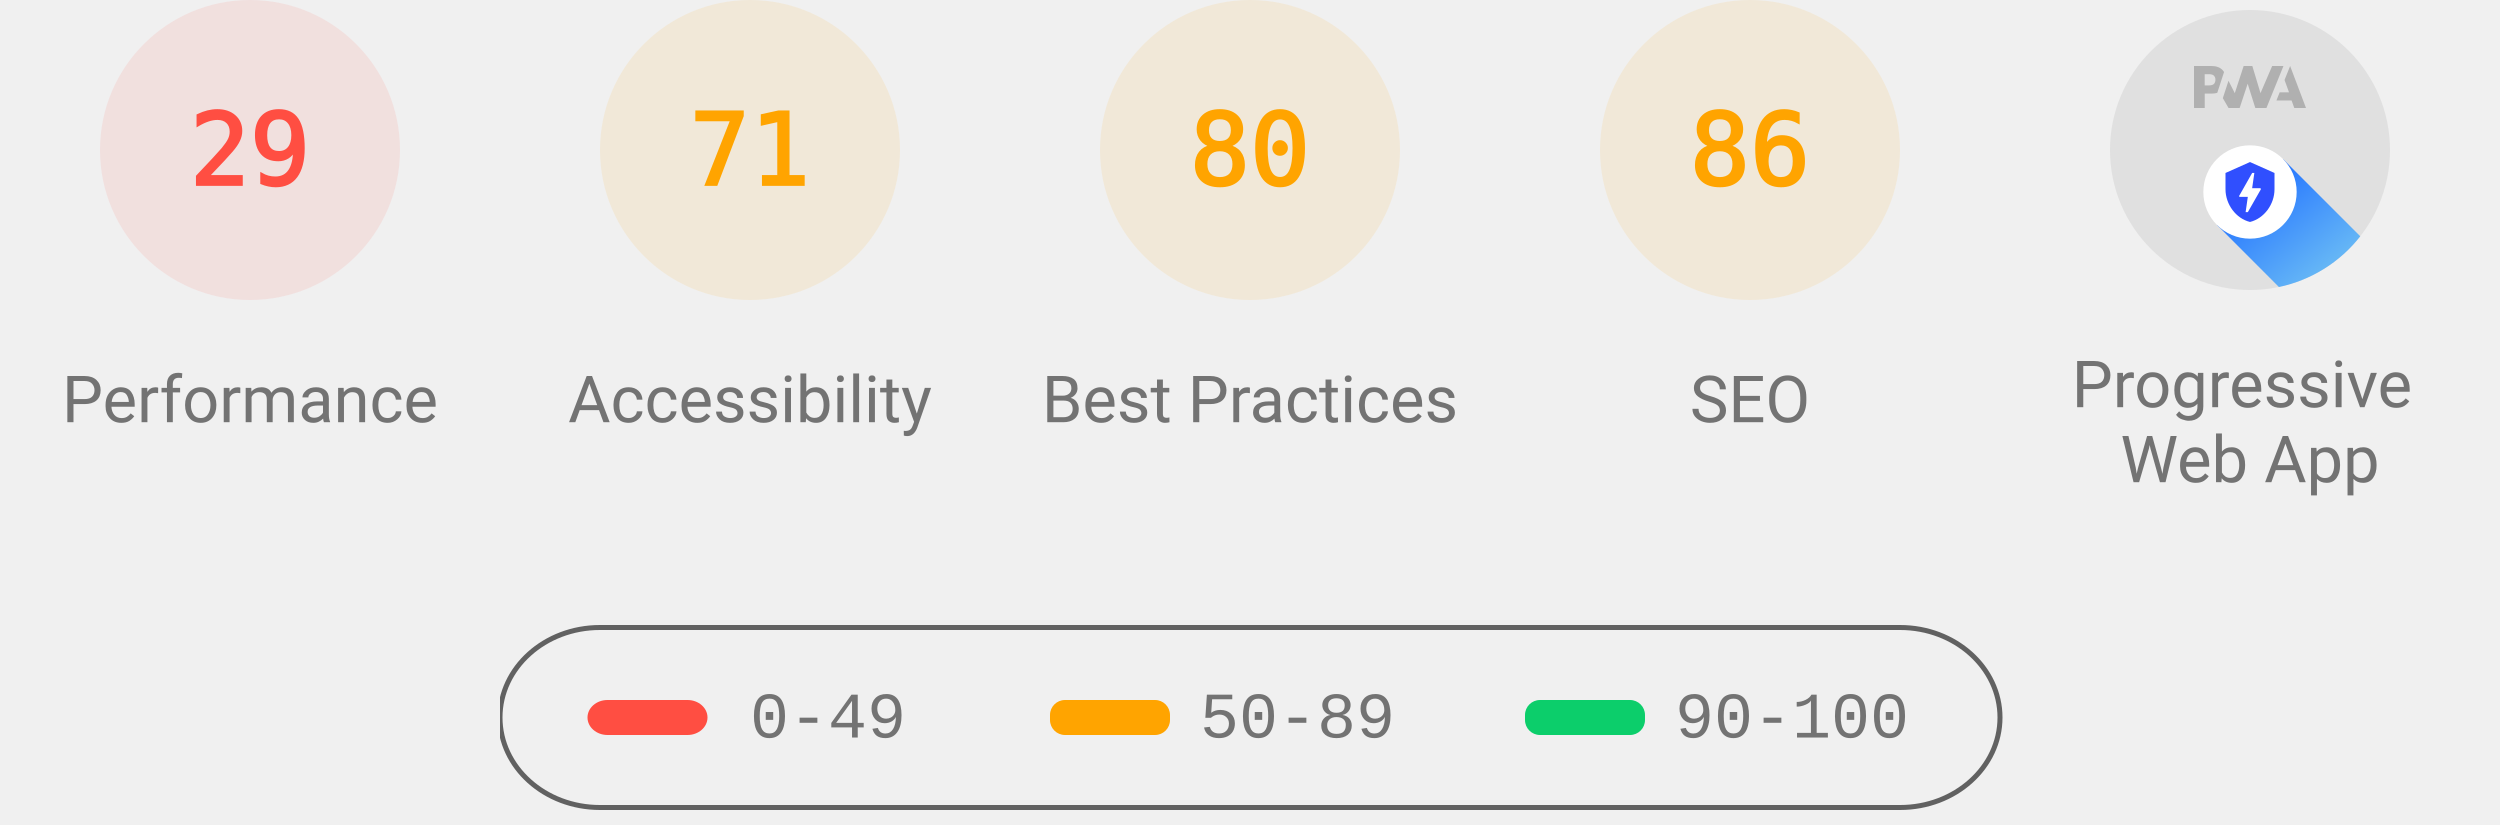
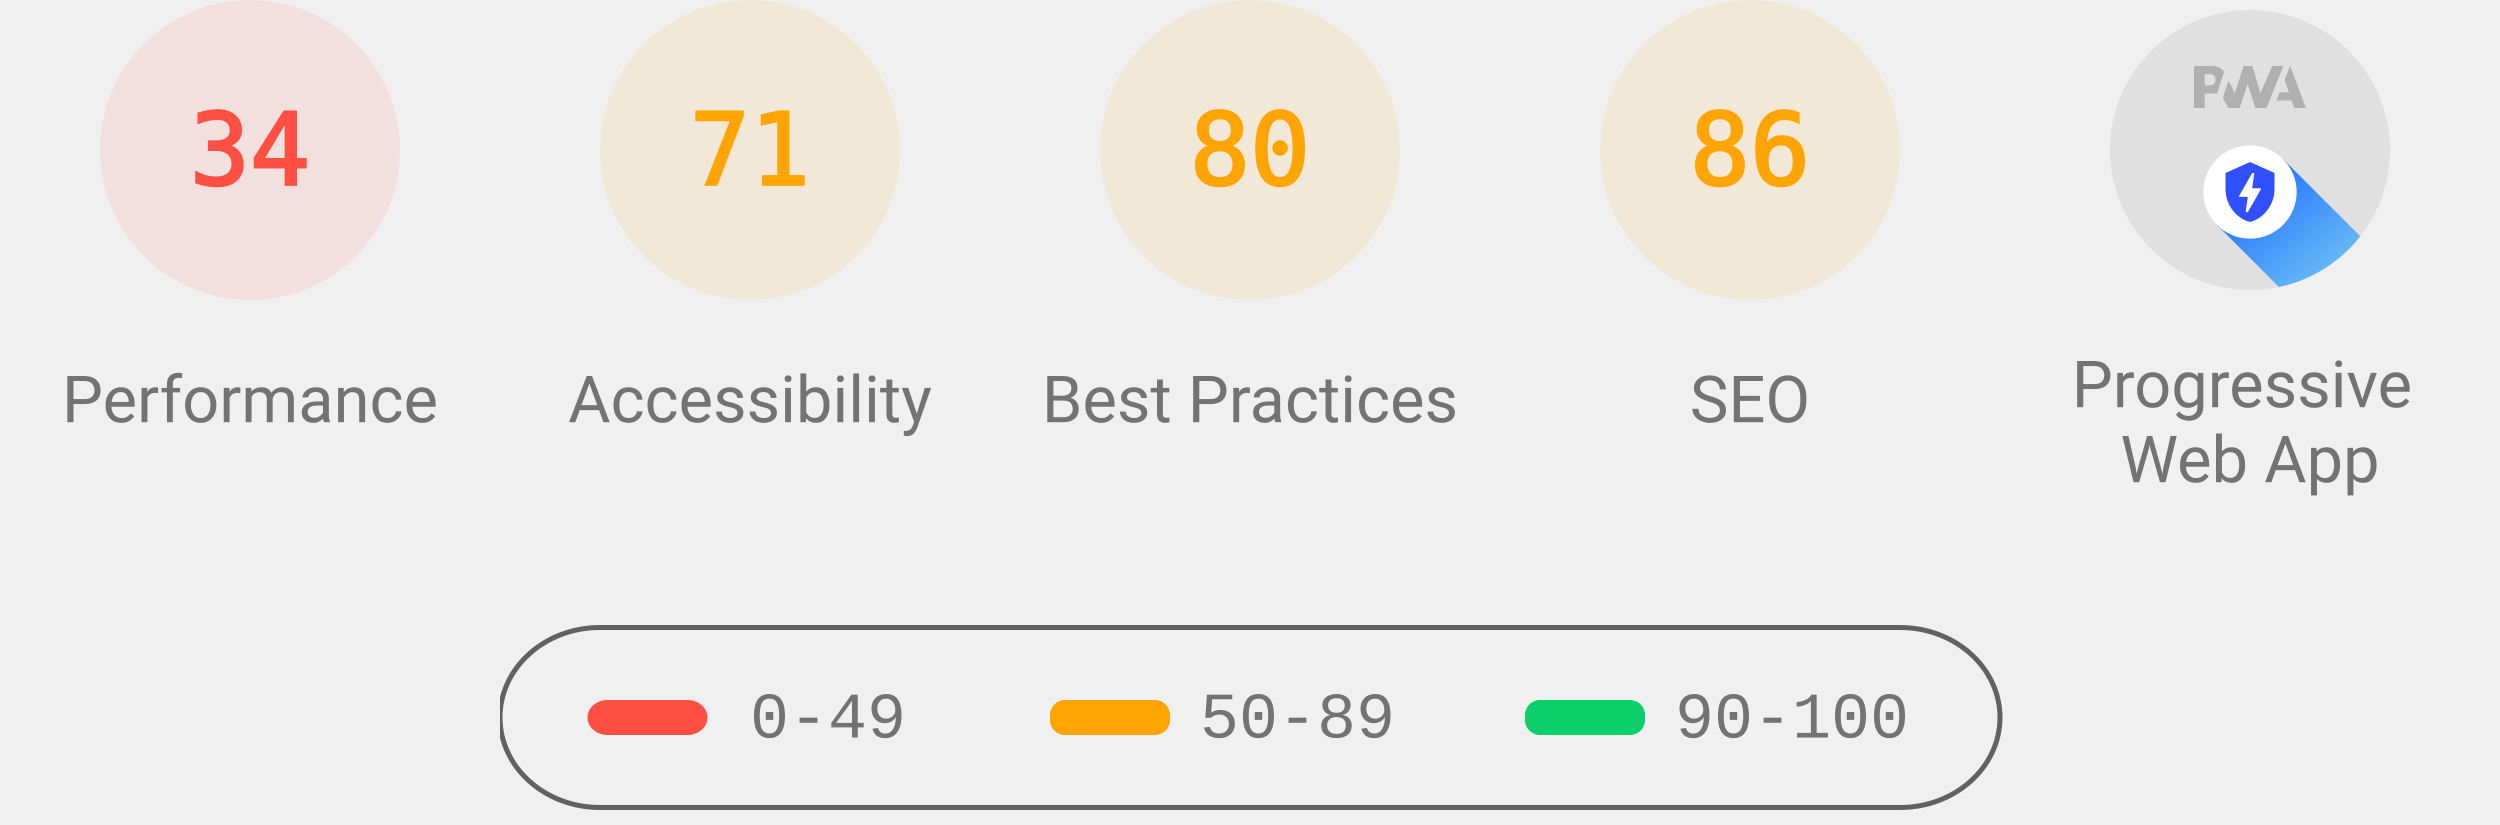
<svg xmlns="http://www.w3.org/2000/svg" class="theme--agnostic" fill="none" width="1000" height="330">
  <style>
			.gauge-base {
				opacity: 0.1
			}

			.gauge-arc {
				fill: none;
				animation-delay: 250ms;
				stroke-linecap: round;
				transform: rotate(-90deg);
				transform-origin: 100px 60px;
				animation: load-gauge 1s ease forwards
			}

			.guage-text {
				font-size: 40px;
				font-family: monospace;
				text-align: center
			}

			.guage-red {
				color: #ff4e42;
				fill: #ff4e42;
				stroke: #ff4e42
			}
			.guage-orange {
				color: #ffa400;
				fill: #ffa400;
				stroke: #ffa400
			}
			.guage-green {
				color: #0cce6b;
				fill: #0cce6b;
				stroke: #0cce6b
			}
			.theme--agnostic .guage-undefined {
				color: #5c5c5c;
				fill: #5c5c5c;
				stroke: #5c5c5c
			}
			.theme--light .guage-undefined {
				color: #1e1e1e;
				fill: #1e1e1e;
				stroke: #1e1e1e
			}
			.theme--dark .guage-undefined {
				color: #f5f5f5;
				fill: #f5f5f5;
				stroke: #f5f5f5
			}

			.guage-title {
				stroke: none;
				font-size: 26px;
				line-height: 26px;
				font-family: Roboto, Halvetica, Arial, sans-serif
			}
			.metric.guage-title {
				font-family: 'Courier New', Courier, monospace
			}
			.theme--agnostic .guage-title {
				color: #737373;
				fill: #737373
			}
			.theme--light .guage-title {
				color: #212121;
				fill: #212121
			}
			.theme--dark .guage-title {
				color: #f5f5f5;
				fill: #f5f5f5
			}

			@keyframes load-gauge {
				from {
					stroke-dasharray: 0 352.858
				}
			}
			.lh-gauge--pwa__disc {
				fill: #e0e0e0
			}
			.lh-gauge--pwa__logo {
				position: relative;
				fill: #b0b0b0
			}
			.lh-gauge--pwa__invisible {
				display: none
			}
			.lh-gauge--pwa__visible {
				display: inline
			}
			.guage-invisible {
				display: none
			}
			.lh-gauge--pwa__logo--primary-color {
				fill: #304ffe
			}
			.theme--agnostic .lh-gauge--pwa__logo--secondary-color {
				fill: #787878
			}
			.theme--light .lh-gauge--pwa__logo--secondary-color {
				fill: #3d3d3d
			}
			.theme--dark .lh-gauge--pwa__logo--secondary-color {
				fill: #d8b6b6
			}
			.theme--light #svg_2 {
				stroke: #00000022
			}
			.theme--agnostic #svg_2 {
				stroke: #616161
			}
			.theme--light #svg_2 {
				stroke: #00000022
			}
			.theme--dark #svg_2 {
				stroke: #f5f5f566
			}
		</style>
  <svg class="guage-div guage-perf guage-red" viewBox="0 0 200 200" width="200" height="200" x="0" y="0">
    <circle class="gauge-base" r="56" cx="100" cy="60" stroke-width="8" />
-     <circle class="gauge-arc guage-arc-1" r="56" cx="100" cy="60" stroke-width="8" style="stroke-dasharray: 102.039, 351.858;" />
-     <text class="guage-text" x="100px" y="60px" alignment-baseline="central" dominant-baseline="central" text-anchor="middle">29</text>
+     <circle class="gauge-arc guage-arc-1" r="56" cx="100" cy="60" stroke-width="8" style="stroke-dasharray: 119.632, 351.858;" />
+     <text class="guage-text" x="100px" y="60px" alignment-baseline="central" dominant-baseline="central" text-anchor="middle">34</text>
    <text class="guage-title" x="100px" y="160px" alignment-baseline="central" dominant-baseline="central" text-anchor="middle">Performance</text>
  </svg>
  <svg class="guage-div guage-acc guage-orange" viewBox="0 0 200 200" width="200" height="200" x="200" y="0">
    <circle class="gauge-base" r="56" cx="100" cy="60" stroke-width="8" />
    <circle class="gauge-arc guage-arc-2" r="56" cx="100" cy="60" stroke-width="8" style="stroke-dasharray: 249.819, 351.858;" />
    <text class="guage-text" x="100px" y="60px" alignment-baseline="central" dominant-baseline="central" text-anchor="middle">71</text>
    <text class="guage-title" x="100px" y="160px" alignment-baseline="central" dominant-baseline="central" text-anchor="middle">Accessibility</text>
  </svg>
  <svg class="guage-div guage-best guage-orange" viewBox="0 0 200 200" width="200" height="200" x="400" y="0">
    <circle class="gauge-base" r="56" cx="100" cy="60" stroke-width="8" />
    <circle class="gauge-arc guage-arc-3" r="56" cx="100" cy="60" stroke-width="8" style="stroke-dasharray: 281.486, 351.858;" />
    <text class="guage-text" x="100px" y="60px" alignment-baseline="central" dominant-baseline="central" text-anchor="middle">80</text>
    <text class="guage-title" x="100px" y="160px" alignment-baseline="central" dominant-baseline="central" text-anchor="middle">Best Practices</text>
  </svg>
  <svg class="guage-div guage-seo guage-orange" viewBox="0 0 200 200" width="200" height="200" x="600" y="0">
    <circle class="gauge-base" r="56" cx="100" cy="60" stroke-width="8" />
    <circle class="gauge-arc guage-arc-4" r="56" cx="100" cy="60" stroke-width="8" style="stroke-dasharray: 302.598, 351.858;" />
    <text class="guage-text" x="100px" y="60px" alignment-baseline="central" dominant-baseline="central" text-anchor="middle">86</text>
    <text class="guage-title" x="100px" y="160px" alignment-baseline="central" dominant-baseline="central" text-anchor="middle">SEO</text>
  </svg>
  <svg class="guage-div guage-pwa " viewBox="0 0 200 200" width="200" height="200" x="800" y="0">
    <svg viewBox="0 0 60 60" width="112" height="112" x="44" y="4">
      <defs>
        <linearGradient id="lh-gauge--pwa__check-circle__gradient-0" x1="50%" y1="0%" x2="50%" y2="100%">
          <stop stop-color="#00C852" offset="0%" />
          <stop stop-color="#009688" offset="100%" />
        </linearGradient>
        <linearGradient id="lh-gauge--pwa__installable__shadow-gradient-0" x1="76.056%" x2="24.111%" y1="82.995%" y2="24.735%">
          <stop stop-color="#A5D6A7" offset="0%" />
          <stop stop-color="#80CBC4" offset="100%" />
        </linearGradient>
        <linearGradient id="lh-gauge--pwa__fast-reliable__shadow-gradient-0" x1="76.056%" y1="82.995%" x2="25.678%" y2="26.493%">
          <stop stop-color="#64B5F6" offset="0%" />
          <stop stop-color="#2979FF" offset="100%" />
        </linearGradient>
        <g id="lh-gauge--pwa__fast-reliable-badge-0">
          <circle fill="#FFFFFF" cx="10" cy="10" r="10" />
          <path fill="#304FFE" d="M10 3.58l5.25 2.34v3.5c0 3.23-2.24 6.26-5.25 7-3.01-.74-5.25-3.77-5.25-7v-3.5L10 3.58zm-.47 10.74l2.76-4.83.03-.07c.04-.08 0-.24-.22-.24h-1.64l.47-3.26h-.47l-2.7 4.77c-.02.01.05-.1-.04.05-.09.16-.1.31.18.31h1.63l-.47 3.27h.47z" />
        </g>
        <g id="lh-gauge--pwa__installable-badge-0">
          <circle fill="#FFFFFF" cx="10" cy="10" r="10" />
          <path fill="#009688" d="M10 4.167A5.835 5.835 0 0 0 4.167 10 5.835 5.835 0 0 0 10 15.833 5.835 5.835 0 0 0 15.833 10 5.835 5.835 0 0 0 10 4.167zm2.917 6.416h-2.334v2.334H9.417v-2.334H7.083V9.417h2.334V7.083h1.166v2.334h2.334v1.166z" />
        </g>
      </defs>
      <g stroke="none" fill-rule="nonzero">
        <circle class="lh-gauge--pwa__disc" cx="30" cy="30" r="30" />
        <g class="lh-gauge--pwa__logo">
          <path d="M35.66 19.39l.7-1.75h2L37.4 15 38.6 12l3.4 9h-2.51l-.58-1.61z" />
          <path d="M33.52 21l3.65-9h-2.42l-2.5 5.82L30.5 12h-1.86l-1.9 5.82-1.35-2.65-1.21 3.72L25.4 21h2.38l1.72-5.2 1.64 5.2z" />
          <path fill-rule="nonzero" d="M20.3 17.91h1.48c.45 0 .85-.05 1.2-.15l.39-1.18 1.07-3.3a2.64 2.64 0 0 0-.28-.37c-.55-.6-1.36-.91-2.42-.91H18v9h2.3V17.9zm1.96-3.84c.22.22.33.5.33.87 0 .36-.1.65-.29.87-.2.23-.59.35-1.15.35h-.86v-2.41h.87c.52 0 .89.1 1.1.32z" />
        </g>
        <rect class="lh-gauge--pwa__component lh-gauge--pwa__na-line lh-gauge--pwa__invisible" fill="#FFFFFF" x="20" y="32" width="20" height="4" rx="2" />
        <g class="lh-gauge--pwa__component lh-gauge--pwa__fast-reliable-badge lh-gauge--pwa__visible" transform="translate(20, 29)">
          <path fill="url(#lh-gauge--pwa__fast-reliable__shadow-gradient-0)" d="M33.63 19.49A30 30 0 0 1 16.2 30.36L3 17.14 17.14 3l16.49 16.49z" />
          <use href="#lh-gauge--pwa__fast-reliable-badge-0" />
        </g>
        <g class="lh-gauge--pwa__component lh-gauge--pwa__installable-badge lh-gauge--pwa__invisible" transform="translate(20, 29)">
          <path fill="url(#lh-gauge--pwa__installable__shadow-gradient-0)" d="M33.629 19.487c-4.272 5.453-10.391 9.39-17.415 10.869L3 17.142 17.142 3 33.63 19.487z" />
          <use href="#lh-gauge--pwa__installable-badge-0" />
        </g>
        <g class="lh-gauge--pwa__component lh-gauge--pwa__fast-reliable-installable-badges lh-gauge--pwa__invisible">
          <g transform="translate(8, 29)">
            <path fill="url(#lh-gauge--pwa__fast-reliable__shadow-gradient-0)" d="M16.321 30.463L3 17.143 17.142 3l22.365 22.365A29.864 29.864 0 0 1 22 31c-1.942 0-3.84-.184-5.679-.537z" />
            <use href="#lh-gauge--pwa__fast-reliable-badge-0" />
          </g>
          <g transform="translate(32, 29)">
            <path fill="url(#lh-gauge--pwa__installable__shadow-gradient-0)" d="M25.982 11.84a30.107 30.107 0 0 1-13.08 15.203L3 17.143 17.142 3l8.84 8.84z" />
            <use href="#lh-gauge--pwa__installable-badge-0" />
          </g>
        </g>
        <g class="lh-gauge--pwa__component lh-gauge--pwa__check-circle lh-gauge--pwa__invisible" transform="translate(18, 28)">
          <circle fill="#FFFFFF" cx="12" cy="12" r="12" />
          <path fill="url(#lh-gauge--pwa__check-circle__gradient-0)" d="M12 2a10 10 0 1 0 0 20 10 10 0 0 0 0-20zm-2 15l-5-5 1.41-1.41L10 14.17l7.59-7.59L19 8l-9 9z" />
        </g>
      </g>
    </svg>
    <text class="guage-title" y="160px" alignment-baseline="central" dominant-baseline="central" text-anchor="middle">
      <tspan x="100px" dy="-6px">Progressive</tspan>
      <tspan x="100px" dy="30px">Web App</tspan>
    </text>
  </svg>
  <svg width="604" height="76" x="200" y="250">
    <g>
      <rect fill="none" id="canvas_background" height="80" width="604" y="-1" x="-1" />
      <g display="none" overflow="visible" y="0" x="0" height="100%" width="100%" id="canvasGrid">
        <rect fill="url(#gridpattern)" stroke-width="0" y="0" x="0" height="100%" width="100%" />
      </g>
    </g>
    <g>
      <rect fill-opacity="0" stroke-width="2" rx="40" id="svg_2" height="72" width="600" y="1" x="0" fill="#000000" />
      <rect stroke="#000" rx="8" id="svg_3" height="14" width="48" y="30" x="35" stroke-opacity="null" stroke-width="0" fill="#ff4e42" />
      <rect stroke="#000" rx="6" id="svg_4" height="14" width="48" y="30" x="220" stroke-opacity="null" stroke-width="0" fill="#ffa400" />
      <rect stroke="#000" rx="6" id="svg_5" height="14" width="48" y="30" x="410" stroke-opacity="null" stroke-width="0" fill="#0cce6b" />
      <text class="metric guage-title" xml:space="preserve" text-anchor="start" font-size="26" id="svg_6" y="45" x="100" stroke-opacity="null" stroke-width="0" stroke="#000">0-49</text>
      <text class="metric guage-title" xml:space="preserve" text-anchor="start" font-size="26" id="svg_7" y="45" x="280" stroke-opacity="null" stroke-width="0" stroke="#000">50-89</text>
      <text class="metric guage-title" xml:space="preserve" text-anchor="start" font-size="26" id="svg_8" y="45" x="470" stroke-opacity="null" stroke-width="0" stroke="#000">90-100</text>
    </g>
  </svg>
</svg>
